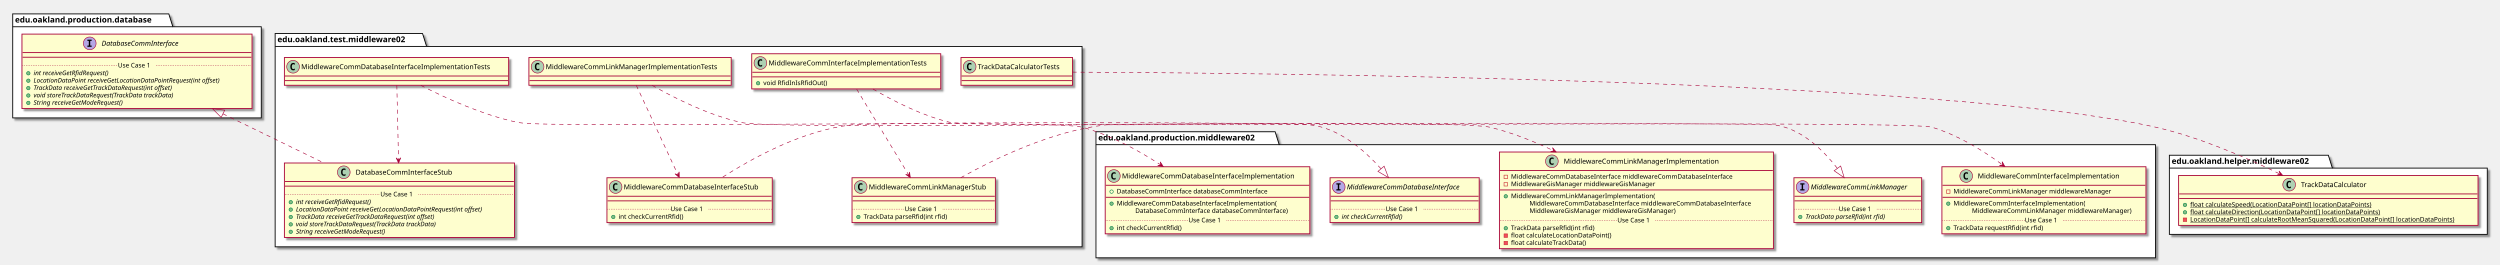
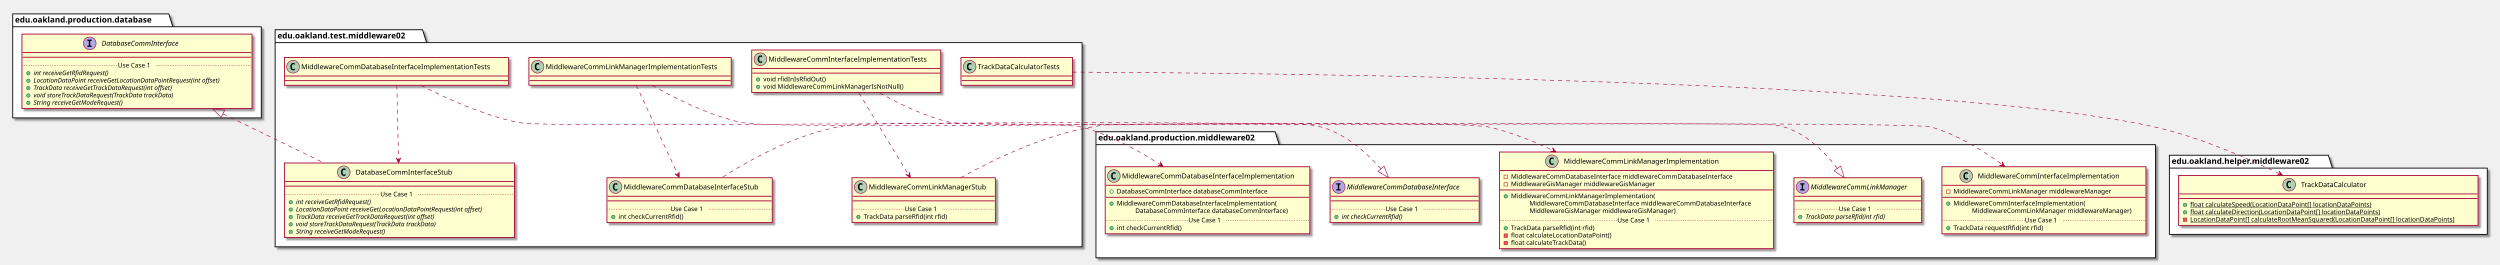
<svg xmlns="http://www.w3.org/2000/svg" contentScriptType="application/ecmascript" contentStyleType="text/css" height="458px" preserveAspectRatio="none" style="width:4325px;height:458px;" version="1.1" viewBox="0 0 4325 458" width="4325px" zoomAndPan="magnify">
  <defs>
-     <filter height="300%" id="f104pno9bmx32r" width="300%" x="-1" y="-1">
+     <filter height="300%" id="f1btzzk5zh7q02" width="300%" x="-1" y="-1">
      <feGaussianBlur result="blurOut" stdDeviation="2.0" />
      <feColorMatrix in="blurOut" result="blurOut2" type="matrix" values="0 0 0 0 0 0 0 0 0 0 0 0 0 0 0 0 0 0 .4 0" />
      <feOffset dx="4.0" dy="4.0" in="blurOut2" result="blurOut3" />
      <feBlend in="SourceGraphic" in2="blurOut3" mode="normal" />
    </filter>
  </defs>
  <g>
-     <polygon fill="#FFFFFF" filter="url(#f104pno9bmx32r)" points="476,58,731,58,738,80.297,1872,80.297,1872,427,476,427,476,58" style="stroke: #000000; stroke-width: 1.5;" />
-     <line style="stroke: #000000; stroke-width: 1.5;" x1="476" x2="738" y1="80.297" y2="80.297" />
-     <text fill="#000000" font-family="sans-serif" font-size="14" font-weight="bold" lengthAdjust="spacingAndGlyphs" textLength="249" x="480" y="72.995">edu.oakland.test.middleware02</text>
-     <polygon fill="#FFFFFF" filter="url(#f104pno9bmx32r)" points="1896,228,2206,228,2213,250.297,3729,250.297,3729,446,1896,446,1896,228" style="stroke: #000000; stroke-width: 1.5;" />
+     <polygon fill="#FFFFFF" filter="url(#f1btzzk5zh7q02)" points="476,51.5,731,51.5,738,73.797,1872,73.797,1872,427,476,427,476,51.5" style="stroke: #000000; stroke-width: 1.5;" />
+     <line style="stroke: #000000; stroke-width: 1.5;" x1="476" x2="738" y1="73.797" y2="73.797" />
+     <text fill="#000000" font-family="sans-serif" font-size="14" font-weight="bold" lengthAdjust="spacingAndGlyphs" textLength="249" x="480" y="66.495">edu.oakland.test.middleware02</text>
+     <polygon fill="#FFFFFF" filter="url(#f1btzzk5zh7q02)" points="1896,228,2206,228,2213,250.297,3729,250.297,3729,446,1896,446,1896,228" style="stroke: #000000; stroke-width: 1.5;" />
    <line style="stroke: #000000; stroke-width: 1.5;" x1="1896" x2="2213" y1="250.297" y2="250.297" />
    <text fill="#000000" font-family="sans-serif" font-size="14" font-weight="bold" lengthAdjust="spacingAndGlyphs" textLength="304" x="1900" y="242.995">edu.oakland.production.middleware02</text>
-     <polygon fill="#FFFFFF" filter="url(#f104pno9bmx32r)" points="3753,268.5,4028,268.5,4035,290.797,4303,290.797,4303,405.5,3753,405.5,3753,268.5" style="stroke: #000000; stroke-width: 1.5;" />
+     <polygon fill="#FFFFFF" filter="url(#f1btzzk5zh7q02)" points="3753,268.5,4028,268.5,4035,290.797,4303,290.797,4303,405.5,3753,405.5,3753,268.5" style="stroke: #000000; stroke-width: 1.5;" />
    <line style="stroke: #000000; stroke-width: 1.5;" x1="3753" x2="4035" y1="290.797" y2="290.797" />
    <text fill="#000000" font-family="sans-serif" font-size="14" font-weight="bold" lengthAdjust="spacingAndGlyphs" textLength="269" x="3757" y="283.495">edu.oakland.helper.middleware02</text>
-     <polygon fill="#FFFFFF" filter="url(#f104pno9bmx32r)" points="22,24,292,24,299,46.297,452,46.297,452,204,22,204,22,24" style="stroke: #000000; stroke-width: 1.5;" />
+     <polygon fill="#FFFFFF" filter="url(#f1btzzk5zh7q02)" points="22,24,292,24,299,46.297,452,46.297,452,204,22,204,22,24" style="stroke: #000000; stroke-width: 1.5;" />
    <line style="stroke: #000000; stroke-width: 1.5;" x1="22" x2="299" y1="46.297" y2="46.297" />
    <text fill="#000000" font-family="sans-serif" font-size="14" font-weight="bold" lengthAdjust="spacingAndGlyphs" textLength="264" x="26" y="38.995">edu.oakland.production.database</text>
-     <rect fill="#FEFECE" filter="url(#f104pno9bmx32r)" height="60.805" id="MiddlewareCommInterfaceImplementationTests" style="stroke: #A80036; stroke-width: 1.5;" width="327" x="1300.5" y="93" />
-     <ellipse cx="1315.5" cy="109" fill="#ADD1B2" rx="11" ry="11" style="stroke: #A80036; stroke-width: 1.0;" />
-     <path d="M1318.469,114.641 Q1317.891,114.938 1317.25,115.078 Q1316.609,115.234 1315.906,115.234 Q1313.406,115.234 1312.078,113.594 Q1310.766,111.938 1310.766,108.812 Q1310.766,105.688 1312.078,104.031 Q1313.406,102.375 1315.906,102.375 Q1316.609,102.375 1317.25,102.531 Q1317.906,102.688 1318.469,102.984 L1318.469,105.703 Q1317.844,105.125 1317.25,104.859 Q1316.656,104.578 1316.031,104.578 Q1314.688,104.578 1314,105.656 Q1313.312,106.719 1313.312,108.812 Q1313.312,110.906 1314,111.984 Q1314.688,113.047 1316.031,113.047 Q1316.656,113.047 1317.25,112.781 Q1317.844,112.5 1318.469,111.922 L1318.469,114.641 Z " />
-     <text fill="#000000" font-family="sans-serif" font-size="12" lengthAdjust="spacingAndGlyphs" textLength="295" x="1329.5" y="113.154">MiddlewareCommInterfaceImplementationTests</text>
-     <line style="stroke: #A80036; stroke-width: 1.5;" x1="1301.5" x2="1626.5" y1="125" y2="125" />
-     <line style="stroke: #A80036; stroke-width: 1.5;" x1="1301.5" x2="1626.5" y1="133" y2="133" />
-     <ellipse cx="1311.5" cy="144" fill="#84BE84" rx="3" ry="3" style="stroke: #038048; stroke-width: 1.0;" />
-     <text fill="#000000" font-family="sans-serif" font-size="11" lengthAdjust="spacingAndGlyphs" textLength="117" x="1320.5" y="147.21">void RfidInIsRfidOut()</text>
-     <rect fill="#FEFECE" filter="url(#f104pno9bmx32r)" height="77.609" id="MiddlewareCommLinkManagerStub" style="stroke: #A80036; stroke-width: 1.5;" width="248" x="1474" y="307.5" />
+     <rect fill="#FEFECE" filter="url(#f1btzzk5zh7q02)" height="73.609" id="MiddlewareCommInterfaceImplementationTests" style="stroke: #A80036; stroke-width: 1.5;" width="327" x="1300.5" y="86.5" />
+     <ellipse cx="1315.5" cy="102.5" fill="#ADD1B2" rx="11" ry="11" style="stroke: #A80036; stroke-width: 1.0;" />
+     <path d="M1318.469,108.141 Q1317.891,108.438 1317.25,108.578 Q1316.609,108.734 1315.906,108.734 Q1313.406,108.734 1312.078,107.094 Q1310.766,105.438 1310.766,102.312 Q1310.766,99.188 1312.078,97.531 Q1313.406,95.875 1315.906,95.875 Q1316.609,95.875 1317.25,96.031 Q1317.906,96.188 1318.469,96.484 L1318.469,99.203 Q1317.844,98.625 1317.25,98.359 Q1316.656,98.078 1316.031,98.078 Q1314.688,98.078 1314,99.156 Q1313.312,100.219 1313.312,102.312 Q1313.312,104.406 1314,105.484 Q1314.688,106.547 1316.031,106.547 Q1316.656,106.547 1317.25,106.281 Q1317.844,106 1318.469,105.422 L1318.469,108.141 Z " />
+     <text fill="#000000" font-family="sans-serif" font-size="12" lengthAdjust="spacingAndGlyphs" textLength="295" x="1329.5" y="106.654">MiddlewareCommInterfaceImplementationTests</text>
+     <line style="stroke: #A80036; stroke-width: 1.5;" x1="1301.5" x2="1626.5" y1="118.5" y2="118.5" />
+     <line style="stroke: #A80036; stroke-width: 1.5;" x1="1301.5" x2="1626.5" y1="126.5" y2="126.5" />
+     <ellipse cx="1311.5" cy="137.5" fill="#84BE84" rx="3" ry="3" style="stroke: #038048; stroke-width: 1.0;" />
+     <text fill="#000000" font-family="sans-serif" font-size="11" lengthAdjust="spacingAndGlyphs" textLength="115" x="1320.5" y="140.71">void rfidInIsRfidOut()</text>
+     <ellipse cx="1311.5" cy="150.305" fill="#84BE84" rx="3" ry="3" style="stroke: #038048; stroke-width: 1.0;" />
+     <text fill="#000000" font-family="sans-serif" font-size="11" lengthAdjust="spacingAndGlyphs" textLength="257" x="1320.5" y="153.515">void MiddlewareCommLinkManagerIsNotNull()</text>
+     <rect fill="#FEFECE" filter="url(#f1btzzk5zh7q02)" height="77.609" id="MiddlewareCommLinkManagerStub" style="stroke: #A80036; stroke-width: 1.5;" width="248" x="1474" y="307.5" />
    <ellipse cx="1489" cy="323.5" fill="#ADD1B2" rx="11" ry="11" style="stroke: #A80036; stroke-width: 1.0;" />
    <path d="M1491.969,329.141 Q1491.391,329.438 1490.75,329.578 Q1490.109,329.734 1489.406,329.734 Q1486.906,329.734 1485.578,328.094 Q1484.266,326.438 1484.266,323.312 Q1484.266,320.188 1485.578,318.531 Q1486.906,316.875 1489.406,316.875 Q1490.109,316.875 1490.75,317.031 Q1491.406,317.188 1491.969,317.484 L1491.969,320.203 Q1491.344,319.625 1490.75,319.359 Q1490.156,319.078 1489.531,319.078 Q1488.188,319.078 1487.5,320.156 Q1486.812,321.219 1486.812,323.312 Q1486.812,325.406 1487.5,326.484 Q1488.188,327.547 1489.531,327.547 Q1490.156,327.547 1490.75,327.281 Q1491.344,327 1491.969,326.422 L1491.969,329.141 Z " />
    <text fill="#000000" font-family="sans-serif" font-size="12" lengthAdjust="spacingAndGlyphs" textLength="216" x="1503" y="327.654">MiddlewareCommLinkManagerStub</text>
    <line style="stroke: #A80036; stroke-width: 1.5;" x1="1475" x2="1721" y1="339.5" y2="339.5" />
    <line style="stroke: #A80036; stroke-width: 1.5;" x1="1475" x2="1721" y1="347.5" y2="347.5" />
    <ellipse cx="1485" cy="375.305" fill="#84BE84" rx="3" ry="3" style="stroke: #038048; stroke-width: 1.0;" />
    <text fill="#000000" font-family="sans-serif" font-size="11" lengthAdjust="spacingAndGlyphs" textLength="160" x="1494" y="378.515">TrackData parseRfid(int rfid)</text>
    <line style="stroke: #A80036; stroke-width: 1.0; stroke-dasharray: 1.0,2.0;" x1="1475" x2="1565" y1="361.902" y2="361.902" />
    <text fill="#000000" font-family="sans-serif" font-size="11" lengthAdjust="spacingAndGlyphs" textLength="66" x="1565" y="365.21">Use Case 1</text>
    <line style="stroke: #A80036; stroke-width: 1.0; stroke-dasharray: 1.0,2.0;" x1="1631" x2="1721" y1="361.902" y2="361.902" />
-     <rect fill="#FEFECE" filter="url(#f104pno9bmx32r)" height="48" id="MiddlewareCommLinkManagerImplementationTests" style="stroke: #A80036; stroke-width: 1.5;" width="350" x="915" y="99.5" />
+     <rect fill="#FEFECE" filter="url(#f1btzzk5zh7q02)" height="48" id="MiddlewareCommLinkManagerImplementationTests" style="stroke: #A80036; stroke-width: 1.5;" width="350" x="915" y="99.5" />
    <ellipse cx="930" cy="115.5" fill="#ADD1B2" rx="11" ry="11" style="stroke: #A80036; stroke-width: 1.0;" />
    <path d="M932.969,121.141 Q932.391,121.438 931.75,121.578 Q931.109,121.734 930.406,121.734 Q927.906,121.734 926.578,120.094 Q925.266,118.438 925.266,115.312 Q925.266,112.188 926.578,110.531 Q927.906,108.875 930.406,108.875 Q931.109,108.875 931.75,109.031 Q932.406,109.188 932.969,109.484 L932.969,112.203 Q932.344,111.625 931.75,111.359 Q931.156,111.078 930.531,111.078 Q929.188,111.078 928.5,112.156 Q927.812,113.219 927.812,115.312 Q927.812,117.406 928.5,118.484 Q929.188,119.547 930.531,119.547 Q931.156,119.547 931.75,119.281 Q932.344,119 932.969,118.422 L932.969,121.141 Z " />
    <text fill="#000000" font-family="sans-serif" font-size="12" lengthAdjust="spacingAndGlyphs" textLength="318" x="944" y="119.654">MiddlewareCommLinkManagerImplementationTests</text>
    <line style="stroke: #A80036; stroke-width: 1.5;" x1="916" x2="1264" y1="131.5" y2="131.5" />
    <line style="stroke: #A80036; stroke-width: 1.5;" x1="916" x2="1264" y1="139.5" y2="139.5" />
-     <rect fill="#FEFECE" filter="url(#f104pno9bmx32r)" height="77.609" id="MiddlewareCommDatabaseInterfaceStub" style="stroke: #A80036; stroke-width: 1.5;" width="286" x="1050" y="307.5" />
+     <rect fill="#FEFECE" filter="url(#f1btzzk5zh7q02)" height="77.609" id="MiddlewareCommDatabaseInterfaceStub" style="stroke: #A80036; stroke-width: 1.5;" width="286" x="1050" y="307.5" />
    <ellipse cx="1065" cy="323.5" fill="#ADD1B2" rx="11" ry="11" style="stroke: #A80036; stroke-width: 1.0;" />
    <path d="M1067.969,329.141 Q1067.391,329.438 1066.75,329.578 Q1066.109,329.734 1065.406,329.734 Q1062.906,329.734 1061.578,328.094 Q1060.266,326.438 1060.266,323.312 Q1060.266,320.188 1061.578,318.531 Q1062.906,316.875 1065.406,316.875 Q1066.109,316.875 1066.75,317.031 Q1067.406,317.188 1067.969,317.484 L1067.969,320.203 Q1067.344,319.625 1066.75,319.359 Q1066.156,319.078 1065.531,319.078 Q1064.188,319.078 1063.5,320.156 Q1062.812,321.219 1062.812,323.312 Q1062.812,325.406 1063.5,326.484 Q1064.188,327.547 1065.531,327.547 Q1066.156,327.547 1066.75,327.281 Q1067.344,327 1067.969,326.422 L1067.969,329.141 Z " />
    <text fill="#000000" font-family="sans-serif" font-size="12" lengthAdjust="spacingAndGlyphs" textLength="254" x="1079" y="327.654">MiddlewareCommDatabaseInterfaceStub</text>
    <line style="stroke: #A80036; stroke-width: 1.5;" x1="1051" x2="1335" y1="339.5" y2="339.5" />
    <line style="stroke: #A80036; stroke-width: 1.5;" x1="1051" x2="1335" y1="347.5" y2="347.5" />
    <ellipse cx="1061" cy="375.305" fill="#84BE84" rx="3" ry="3" style="stroke: #038048; stroke-width: 1.0;" />
    <text fill="#000000" font-family="sans-serif" font-size="11" lengthAdjust="spacingAndGlyphs" textLength="122" x="1070" y="378.515">int checkCurrentRfid()</text>
    <line style="stroke: #A80036; stroke-width: 1.0; stroke-dasharray: 1.0,2.0;" x1="1051" x2="1160" y1="361.902" y2="361.902" />
    <text fill="#000000" font-family="sans-serif" font-size="11" lengthAdjust="spacingAndGlyphs" textLength="66" x="1160" y="365.21">Use Case 1</text>
    <line style="stroke: #A80036; stroke-width: 1.0; stroke-dasharray: 1.0,2.0;" x1="1226" x2="1335" y1="361.902" y2="361.902" />
-     <rect fill="#FEFECE" filter="url(#f104pno9bmx32r)" height="48" id="MiddlewareCommDatabaseInterfaceImplementationTests" style="stroke: #A80036; stroke-width: 1.5;" width="388" x="492" y="99.5" />
+     <rect fill="#FEFECE" filter="url(#f1btzzk5zh7q02)" height="48" id="MiddlewareCommDatabaseInterfaceImplementationTests" style="stroke: #A80036; stroke-width: 1.5;" width="388" x="492" y="99.5" />
    <ellipse cx="507" cy="115.5" fill="#ADD1B2" rx="11" ry="11" style="stroke: #A80036; stroke-width: 1.0;" />
    <path d="M509.969,121.141 Q509.391,121.438 508.75,121.578 Q508.109,121.734 507.406,121.734 Q504.906,121.734 503.578,120.094 Q502.266,118.438 502.266,115.312 Q502.266,112.188 503.578,110.531 Q504.906,108.875 507.406,108.875 Q508.109,108.875 508.75,109.031 Q509.406,109.188 509.969,109.484 L509.969,112.203 Q509.344,111.625 508.75,111.359 Q508.156,111.078 507.531,111.078 Q506.188,111.078 505.5,112.156 Q504.812,113.219 504.812,115.312 Q504.812,117.406 505.5,118.484 Q506.188,119.547 507.531,119.547 Q508.156,119.547 508.75,119.281 Q509.344,119 509.969,118.422 L509.969,121.141 Z " />
    <text fill="#000000" font-family="sans-serif" font-size="12" lengthAdjust="spacingAndGlyphs" textLength="356" x="521" y="119.654">MiddlewareCommDatabaseInterfaceImplementationTests</text>
    <line style="stroke: #A80036; stroke-width: 1.5;" x1="493" x2="879" y1="131.5" y2="131.5" />
    <line style="stroke: #A80036; stroke-width: 1.5;" x1="493" x2="879" y1="139.5" y2="139.5" />
-     <rect fill="#FEFECE" filter="url(#f104pno9bmx32r)" height="128.828" id="DatabaseCommInterfaceStub" style="stroke: #A80036; stroke-width: 1.5;" width="398" x="492" y="282" />
+     <rect fill="#FEFECE" filter="url(#f1btzzk5zh7q02)" height="128.828" id="DatabaseCommInterfaceStub" style="stroke: #A80036; stroke-width: 1.5;" width="398" x="492" y="282" />
    <ellipse cx="594.75" cy="298" fill="#ADD1B2" rx="11" ry="11" style="stroke: #A80036; stroke-width: 1.0;" />
    <path d="M597.719,303.641 Q597.141,303.938 596.5,304.078 Q595.859,304.234 595.156,304.234 Q592.656,304.234 591.328,302.594 Q590.016,300.938 590.016,297.812 Q590.016,294.688 591.328,293.031 Q592.656,291.375 595.156,291.375 Q595.859,291.375 596.5,291.531 Q597.156,291.688 597.719,291.984 L597.719,294.703 Q597.094,294.125 596.5,293.859 Q595.906,293.578 595.281,293.578 Q593.938,293.578 593.25,294.656 Q592.562,295.719 592.562,297.812 Q592.562,299.906 593.25,300.984 Q593.938,302.047 595.281,302.047 Q595.906,302.047 596.5,301.781 Q597.094,301.5 597.719,300.922 L597.719,303.641 Z " />
    <text fill="#000000" font-family="sans-serif" font-size="12" lengthAdjust="spacingAndGlyphs" textLength="184" x="615.25" y="302.154">DatabaseCommInterfaceStub</text>
    <line style="stroke: #A80036; stroke-width: 1.5;" x1="493" x2="889" y1="314" y2="314" />
    <line style="stroke: #A80036; stroke-width: 1.5;" x1="493" x2="889" y1="322" y2="322" />
    <ellipse cx="503" cy="349.805" fill="#84BE84" rx="3" ry="3" style="stroke: #038048; stroke-width: 1.0;" />
    <text fill="#000000" font-family="sans-serif" font-size="11" font-style="italic" lengthAdjust="spacingAndGlyphs" textLength="156" x="512" y="353.015">int receiveGetRfidRequest()</text>
    <ellipse cx="503" cy="362.609" fill="#84BE84" rx="3" ry="3" style="stroke: #038048; stroke-width: 1.0;" />
    <text fill="#000000" font-family="sans-serif" font-size="11" font-style="italic" lengthAdjust="spacingAndGlyphs" textLength="372" x="512" y="365.82">LocationDataPoint receiveGetLocationDataPointRequest(int offset)</text>
    <ellipse cx="503" cy="375.414" fill="#84BE84" rx="3" ry="3" style="stroke: #038048; stroke-width: 1.0;" />
    <text fill="#000000" font-family="sans-serif" font-size="11" font-style="italic" lengthAdjust="spacingAndGlyphs" textLength="284" x="512" y="378.625">TrackData receiveGetTrackDataRequest(int offset)</text>
    <ellipse cx="503" cy="388.219" fill="#84BE84" rx="3" ry="3" style="stroke: #038048; stroke-width: 1.0;" />
    <text fill="#000000" font-family="sans-serif" font-size="11" font-style="italic" lengthAdjust="spacingAndGlyphs" textLength="283" x="512" y="391.429">void storeTrackDataRequest(TrackData trackData)</text>
    <ellipse cx="503" cy="401.023" fill="#84BE84" rx="3" ry="3" style="stroke: #038048; stroke-width: 1.0;" />
    <text fill="#000000" font-family="sans-serif" font-size="11" font-style="italic" lengthAdjust="spacingAndGlyphs" textLength="183" x="512" y="404.234">String receiveGetModeRequest()</text>
    <line style="stroke: #A80036; stroke-width: 1.0; stroke-dasharray: 1.0,2.0;" x1="493" x2="658" y1="336.402" y2="336.402" />
    <text fill="#000000" font-family="sans-serif" font-size="11" lengthAdjust="spacingAndGlyphs" textLength="66" x="658" y="339.71">Use Case 1</text>
    <line style="stroke: #A80036; stroke-width: 1.0; stroke-dasharray: 1.0,2.0;" x1="724" x2="889" y1="336.402" y2="336.402" />
-     <rect fill="#FEFECE" filter="url(#f104pno9bmx32r)" height="48" id="TrackDataCalculatorTests" style="stroke: #A80036; stroke-width: 1.5;" width="193" x="1662.5" y="99.5" />
+     <rect fill="#FEFECE" filter="url(#f1btzzk5zh7q02)" height="48" id="TrackDataCalculatorTests" style="stroke: #A80036; stroke-width: 1.5;" width="193" x="1662.5" y="99.5" />
    <ellipse cx="1677.5" cy="115.5" fill="#ADD1B2" rx="11" ry="11" style="stroke: #A80036; stroke-width: 1.0;" />
    <path d="M1680.469,121.141 Q1679.891,121.438 1679.25,121.578 Q1678.609,121.734 1677.906,121.734 Q1675.406,121.734 1674.078,120.094 Q1672.766,118.438 1672.766,115.312 Q1672.766,112.188 1674.078,110.531 Q1675.406,108.875 1677.906,108.875 Q1678.609,108.875 1679.25,109.031 Q1679.906,109.188 1680.469,109.484 L1680.469,112.203 Q1679.844,111.625 1679.25,111.359 Q1678.656,111.078 1678.031,111.078 Q1676.688,111.078 1676,112.156 Q1675.312,113.219 1675.312,115.312 Q1675.312,117.406 1676,118.484 Q1676.688,119.547 1678.031,119.547 Q1678.656,119.547 1679.25,119.281 Q1679.844,119 1680.469,118.422 L1680.469,121.141 Z " />
    <text fill="#000000" font-family="sans-serif" font-size="12" lengthAdjust="spacingAndGlyphs" textLength="161" x="1691.5" y="119.654">TrackDataCalculatorTests</text>
    <line style="stroke: #A80036; stroke-width: 1.5;" x1="1663.5" x2="1854.5" y1="131.5" y2="131.5" />
    <line style="stroke: #A80036; stroke-width: 1.5;" x1="1663.5" x2="1854.5" y1="139.5" y2="139.5" />
-     <rect fill="#FEFECE" filter="url(#f104pno9bmx32r)" height="116.023" id="MiddlewareCommInterfaceImplementation" style="stroke: #A80036; stroke-width: 1.5;" width="353" x="3359.5" y="288.5" />
+     <rect fill="#FEFECE" filter="url(#f1btzzk5zh7q02)" height="116.023" id="MiddlewareCommInterfaceImplementation" style="stroke: #A80036; stroke-width: 1.5;" width="353" x="3359.5" y="288.5" />
    <ellipse cx="3401.5" cy="304.5" fill="#ADD1B2" rx="11" ry="11" style="stroke: #A80036; stroke-width: 1.0;" />
    <path d="M3404.469,310.141 Q3403.891,310.438 3403.25,310.578 Q3402.609,310.734 3401.906,310.734 Q3399.406,310.734 3398.078,309.094 Q3396.766,307.438 3396.766,304.312 Q3396.766,301.188 3398.078,299.531 Q3399.406,297.875 3401.906,297.875 Q3402.609,297.875 3403.25,298.031 Q3403.906,298.188 3404.469,298.484 L3404.469,301.203 Q3403.844,300.625 3403.25,300.359 Q3402.656,300.078 3402.031,300.078 Q3400.688,300.078 3400,301.156 Q3399.312,302.219 3399.312,304.312 Q3399.312,306.406 3400,307.484 Q3400.688,308.547 3402.031,308.547 Q3402.656,308.547 3403.25,308.281 Q3403.844,308 3404.469,307.422 L3404.469,310.141 Z " />
    <text fill="#000000" font-family="sans-serif" font-size="12" lengthAdjust="spacingAndGlyphs" textLength="261" x="3421.5" y="308.654">MiddlewareCommInterfaceImplementation</text>
    <line style="stroke: #A80036; stroke-width: 1.5;" x1="3360.5" x2="3711.5" y1="320.5" y2="320.5" />
    <rect fill="none" height="6" style="stroke: #C82930; stroke-width: 1.0;" width="6" x="3367.5" y="328.5" />
    <text fill="#000000" font-family="sans-serif" font-size="11" lengthAdjust="spacingAndGlyphs" textLength="291" x="3379.5" y="334.71">MiddlewareCommLinkManager middlewareManager</text>
    <line style="stroke: #A80036; stroke-width: 1.5;" x1="3360.5" x2="3711.5" y1="341.305" y2="341.305" />
    <ellipse cx="3370.5" cy="352.305" fill="#84BE84" rx="3" ry="3" style="stroke: #038048; stroke-width: 1.0;" />
    <text fill="#000000" font-family="sans-serif" font-size="11" lengthAdjust="spacingAndGlyphs" textLength="243" x="3379.5" y="355.515">MiddlewareCommInterfaceImplementation(</text>
    <text fill="#000000" font-family="sans-serif" font-size="11" lengthAdjust="spacingAndGlyphs" textLength="295" x="3411.5" y="368.32">MiddlewareCommLinkManager middlewareManager)</text>
    <ellipse cx="3370.5" cy="394.719" fill="#84BE84" rx="3" ry="3" style="stroke: #038048; stroke-width: 1.0;" />
    <text fill="#000000" font-family="sans-serif" font-size="11" lengthAdjust="spacingAndGlyphs" textLength="171" x="3379.5" y="397.929">TrackData requestRfid(int rfid)</text>
    <line style="stroke: #A80036; stroke-width: 1.0; stroke-dasharray: 1.0,2.0;" x1="3360.5" x2="3503" y1="381.316" y2="381.316" />
    <text fill="#000000" font-family="sans-serif" font-size="11" lengthAdjust="spacingAndGlyphs" textLength="66" x="3503" y="384.625">Use Case 1</text>
    <line style="stroke: #A80036; stroke-width: 1.0; stroke-dasharray: 1.0,2.0;" x1="3569" x2="3711.5" y1="381.316" y2="381.316" />
-     <rect fill="#FEFECE" filter="url(#f104pno9bmx32r)" height="167.242" id="MiddlewareCommLinkManagerImplementation" style="stroke: #A80036; stroke-width: 1.5;" width="474" x="2594" y="263" />
+     <rect fill="#FEFECE" filter="url(#f1btzzk5zh7q02)" height="167.242" id="MiddlewareCommLinkManagerImplementation" style="stroke: #A80036; stroke-width: 1.5;" width="474" x="2594" y="263" />
    <ellipse cx="2684.75" cy="279" fill="#ADD1B2" rx="11" ry="11" style="stroke: #A80036; stroke-width: 1.0;" />
    <path d="M2687.719,284.641 Q2687.141,284.938 2686.5,285.078 Q2685.859,285.234 2685.156,285.234 Q2682.656,285.234 2681.328,283.594 Q2680.016,281.938 2680.016,278.812 Q2680.016,275.688 2681.328,274.031 Q2682.656,272.375 2685.156,272.375 Q2685.859,272.375 2686.5,272.531 Q2687.156,272.688 2687.719,272.984 L2687.719,275.703 Q2687.094,275.125 2686.5,274.859 Q2685.906,274.578 2685.281,274.578 Q2683.938,274.578 2683.25,275.656 Q2682.562,276.719 2682.562,278.812 Q2682.562,280.906 2683.25,281.984 Q2683.938,283.047 2685.281,283.047 Q2685.906,283.047 2686.5,282.781 Q2687.094,282.5 2687.719,281.922 L2687.719,284.641 Z " />
    <text fill="#000000" font-family="sans-serif" font-size="12" lengthAdjust="spacingAndGlyphs" textLength="284" x="2705.25" y="283.154">MiddlewareCommLinkManagerImplementation</text>
    <line style="stroke: #A80036; stroke-width: 1.5;" x1="2595" x2="3067" y1="295" y2="295" />
    <rect fill="none" height="6" style="stroke: #C82930; stroke-width: 1.0;" width="6" x="2602" y="303" />
    <text fill="#000000" font-family="sans-serif" font-size="11" lengthAdjust="spacingAndGlyphs" textLength="416" x="2614" y="309.21">MiddlewareCommDatabaseInterface middlewareCommDatabaseInterface</text>
    <rect fill="none" height="6" style="stroke: #C82930; stroke-width: 1.0;" width="6" x="2602" y="315.805" />
    <text fill="#000000" font-family="sans-serif" font-size="11" lengthAdjust="spacingAndGlyphs" textLength="270" x="2614" y="322.015">MiddlewareGisManager middlewareGisManager</text>
    <line style="stroke: #A80036; stroke-width: 1.5;" x1="2595" x2="3067" y1="328.609" y2="328.609" />
    <ellipse cx="2605" cy="339.609" fill="#84BE84" rx="3" ry="3" style="stroke: #038048; stroke-width: 1.0;" />
    <text fill="#000000" font-family="sans-serif" font-size="11" lengthAdjust="spacingAndGlyphs" textLength="264" x="2614" y="342.82">MiddlewareCommLinkManagerImplementation(</text>
    <text fill="#000000" font-family="sans-serif" font-size="11" lengthAdjust="spacingAndGlyphs" textLength="416" x="2646" y="355.625">MiddlewareCommDatabaseInterface middlewareCommDatabaseInterface</text>
    <text fill="#000000" font-family="sans-serif" font-size="11" lengthAdjust="spacingAndGlyphs" textLength="274" x="2646" y="368.429">MiddlewareGisManager middlewareGisManager)</text>
    <ellipse cx="2605" cy="394.828" fill="#84BE84" rx="3" ry="3" style="stroke: #038048; stroke-width: 1.0;" />
    <text fill="#000000" font-family="sans-serif" font-size="11" lengthAdjust="spacingAndGlyphs" textLength="160" x="2614" y="398.039">TrackData parseRfid(int rfid)</text>
    <rect fill="#F24D5C" height="6" style="stroke: #C82930; stroke-width: 1.0;" width="6" x="2602" y="404.633" />
    <text fill="#000000" font-family="sans-serif" font-size="11" lengthAdjust="spacingAndGlyphs" textLength="188" x="2614" y="410.843">float calculateLocationDataPoint()</text>
    <rect fill="#F24D5C" height="6" style="stroke: #C82930; stroke-width: 1.0;" width="6" x="2602" y="417.438" />
    <text fill="#000000" font-family="sans-serif" font-size="11" lengthAdjust="spacingAndGlyphs" textLength="144" x="2614" y="423.648">float calculateTrackData()</text>
    <line style="stroke: #A80036; stroke-width: 1.0; stroke-dasharray: 1.0,2.0;" x1="2595" x2="2798" y1="381.426" y2="381.426" />
    <text fill="#000000" font-family="sans-serif" font-size="11" lengthAdjust="spacingAndGlyphs" textLength="66" x="2798" y="384.734">Use Case 1</text>
    <line style="stroke: #A80036; stroke-width: 1.0; stroke-dasharray: 1.0,2.0;" x1="2864" x2="3067" y1="381.426" y2="381.426" />
-     <rect fill="#FEFECE" filter="url(#f104pno9bmx32r)" height="116.023" id="MiddlewareCommDatabaseInterfaceImplementation" style="stroke: #A80036; stroke-width: 1.5;" width="354" x="1912" y="288.5" />
+     <rect fill="#FEFECE" filter="url(#f1btzzk5zh7q02)" height="116.023" id="MiddlewareCommDatabaseInterfaceImplementation" style="stroke: #A80036; stroke-width: 1.5;" width="354" x="1912" y="288.5" />
    <ellipse cx="1927" cy="304.5" fill="#ADD1B2" rx="11" ry="11" style="stroke: #A80036; stroke-width: 1.0;" />
    <path d="M1929.969,310.141 Q1929.391,310.438 1928.75,310.578 Q1928.109,310.734 1927.406,310.734 Q1924.906,310.734 1923.578,309.094 Q1922.266,307.438 1922.266,304.312 Q1922.266,301.188 1923.578,299.531 Q1924.906,297.875 1927.406,297.875 Q1928.109,297.875 1928.75,298.031 Q1929.406,298.188 1929.969,298.484 L1929.969,301.203 Q1929.344,300.625 1928.75,300.359 Q1928.156,300.078 1927.531,300.078 Q1926.188,300.078 1925.5,301.156 Q1924.812,302.219 1924.812,304.312 Q1924.812,306.406 1925.5,307.484 Q1926.188,308.547 1927.531,308.547 Q1928.156,308.547 1928.75,308.281 Q1929.344,308 1929.969,307.422 L1929.969,310.141 Z " />
    <text fill="#000000" font-family="sans-serif" font-size="12" lengthAdjust="spacingAndGlyphs" textLength="322" x="1941" y="308.654">MiddlewareCommDatabaseInterfaceImplementation</text>
    <line style="stroke: #A80036; stroke-width: 1.5;" x1="1913" x2="2265" y1="320.5" y2="320.5" />
    <ellipse cx="1923" cy="331.5" fill="none" rx="3" ry="3" style="stroke: #038048; stroke-width: 1.0;" />
    <text fill="#000000" font-family="sans-serif" font-size="11" lengthAdjust="spacingAndGlyphs" textLength="285" x="1932" y="334.71">DatabaseCommInterface databaseCommInterface</text>
    <line style="stroke: #A80036; stroke-width: 1.5;" x1="1913" x2="2265" y1="341.305" y2="341.305" />
    <ellipse cx="1923" cy="352.305" fill="#84BE84" rx="3" ry="3" style="stroke: #038048; stroke-width: 1.0;" />
    <text fill="#000000" font-family="sans-serif" font-size="11" lengthAdjust="spacingAndGlyphs" textLength="297" x="1932" y="355.515">MiddlewareCommDatabaseInterfaceImplementation(</text>
    <text fill="#000000" font-family="sans-serif" font-size="11" lengthAdjust="spacingAndGlyphs" textLength="289" x="1964" y="368.32">DatabaseCommInterface databaseCommInterface)</text>
    <ellipse cx="1923" cy="394.719" fill="#84BE84" rx="3" ry="3" style="stroke: #038048; stroke-width: 1.0;" />
    <text fill="#000000" font-family="sans-serif" font-size="11" lengthAdjust="spacingAndGlyphs" textLength="122" x="1932" y="397.929">int checkCurrentRfid()</text>
    <line style="stroke: #A80036; stroke-width: 1.0; stroke-dasharray: 1.0,2.0;" x1="1913" x2="2056" y1="381.316" y2="381.316" />
    <text fill="#000000" font-family="sans-serif" font-size="11" lengthAdjust="spacingAndGlyphs" textLength="66" x="2056" y="384.625">Use Case 1</text>
    <line style="stroke: #A80036; stroke-width: 1.0; stroke-dasharray: 1.0,2.0;" x1="2122" x2="2265" y1="381.316" y2="381.316" />
-     <rect fill="#FEFECE" filter="url(#f104pno9bmx32r)" height="77.609" id="MiddlewareCommLinkManager" style="stroke: #A80036; stroke-width: 1.5;" width="221" x="3103.5" y="307.5" />
+     <rect fill="#FEFECE" filter="url(#f1btzzk5zh7q02)" height="77.609" id="MiddlewareCommLinkManager" style="stroke: #A80036; stroke-width: 1.5;" width="221" x="3103.5" y="307.5" />
    <ellipse cx="3118.5" cy="323.5" fill="#B4A7E5" rx="11" ry="11" style="stroke: #A80036; stroke-width: 1.0;" />
    <path d="M3114.422,319.266 L3114.422,317.109 L3121.812,317.109 L3121.812,319.266 L3119.344,319.266 L3119.344,327.344 L3121.812,327.344 L3121.812,329.5 L3114.422,329.5 L3114.422,327.344 L3116.891,327.344 L3116.891,319.266 L3114.422,319.266 Z " />
    <text fill="#000000" font-family="sans-serif" font-size="12" font-style="italic" lengthAdjust="spacingAndGlyphs" textLength="189" x="3132.5" y="327.654">MiddlewareCommLinkManager</text>
    <line style="stroke: #A80036; stroke-width: 1.5;" x1="3104.5" x2="3323.5" y1="339.5" y2="339.5" />
    <line style="stroke: #A80036; stroke-width: 1.5;" x1="3104.5" x2="3323.5" y1="347.5" y2="347.5" />
    <ellipse cx="3114.5" cy="375.305" fill="#84BE84" rx="3" ry="3" style="stroke: #038048; stroke-width: 1.0;" />
    <text fill="#000000" font-family="sans-serif" font-size="11" font-style="italic" lengthAdjust="spacingAndGlyphs" textLength="160" x="3123.5" y="378.515">TrackData parseRfid(int rfid)</text>
    <line style="stroke: #A80036; stroke-width: 1.0; stroke-dasharray: 1.0,2.0;" x1="3104.5" x2="3181" y1="361.902" y2="361.902" />
    <text fill="#000000" font-family="sans-serif" font-size="11" lengthAdjust="spacingAndGlyphs" textLength="66" x="3181" y="365.21">Use Case 1</text>
    <line style="stroke: #A80036; stroke-width: 1.0; stroke-dasharray: 1.0,2.0;" x1="3247" x2="3323.5" y1="361.902" y2="361.902" />
-     <rect fill="#FEFECE" filter="url(#f104pno9bmx32r)" height="77.609" id="MiddlewareCommDatabaseInterface" style="stroke: #A80036; stroke-width: 1.5;" width="258" x="2301" y="307.5" />
+     <rect fill="#FEFECE" filter="url(#f1btzzk5zh7q02)" height="77.609" id="MiddlewareCommDatabaseInterface" style="stroke: #A80036; stroke-width: 1.5;" width="258" x="2301" y="307.5" />
    <ellipse cx="2316" cy="323.5" fill="#B4A7E5" rx="11" ry="11" style="stroke: #A80036; stroke-width: 1.0;" />
    <path d="M2311.922,319.266 L2311.922,317.109 L2319.312,317.109 L2319.312,319.266 L2316.844,319.266 L2316.844,327.344 L2319.312,327.344 L2319.312,329.5 L2311.922,329.5 L2311.922,327.344 L2314.391,327.344 L2314.391,319.266 L2311.922,319.266 Z " />
    <text fill="#000000" font-family="sans-serif" font-size="12" font-style="italic" lengthAdjust="spacingAndGlyphs" textLength="226" x="2330" y="327.654">MiddlewareCommDatabaseInterface</text>
    <line style="stroke: #A80036; stroke-width: 1.5;" x1="2302" x2="2558" y1="339.5" y2="339.5" />
    <line style="stroke: #A80036; stroke-width: 1.5;" x1="2302" x2="2558" y1="347.5" y2="347.5" />
    <ellipse cx="2312" cy="375.305" fill="#84BE84" rx="3" ry="3" style="stroke: #038048; stroke-width: 1.0;" />
    <text fill="#000000" font-family="sans-serif" font-size="11" font-style="italic" lengthAdjust="spacingAndGlyphs" textLength="123" x="2321" y="378.515">int checkCurrentRfid()</text>
    <line style="stroke: #A80036; stroke-width: 1.0; stroke-dasharray: 1.0,2.0;" x1="2302" x2="2397" y1="361.902" y2="361.902" />
    <text fill="#000000" font-family="sans-serif" font-size="11" lengthAdjust="spacingAndGlyphs" textLength="66" x="2397" y="365.21">Use Case 1</text>
    <line style="stroke: #A80036; stroke-width: 1.0; stroke-dasharray: 1.0,2.0;" x1="2463" x2="2558" y1="361.902" y2="361.902" />
-     <rect fill="#FEFECE" filter="url(#f104pno9bmx32r)" height="86.414" id="TrackDataCalculator" style="stroke: #A80036; stroke-width: 1.5;" width="518" x="3769" y="303.5" />
+     <rect fill="#FEFECE" filter="url(#f1btzzk5zh7q02)" height="86.414" id="TrackDataCalculator" style="stroke: #A80036; stroke-width: 1.5;" width="518" x="3769" y="303.5" />
    <ellipse cx="3960.25" cy="319.5" fill="#ADD1B2" rx="11" ry="11" style="stroke: #A80036; stroke-width: 1.0;" />
    <path d="M3963.219,325.141 Q3962.641,325.438 3962,325.578 Q3961.359,325.734 3960.656,325.734 Q3958.156,325.734 3956.828,324.094 Q3955.516,322.438 3955.516,319.312 Q3955.516,316.188 3956.828,314.531 Q3958.156,312.875 3960.656,312.875 Q3961.359,312.875 3962,313.031 Q3962.656,313.188 3963.219,313.484 L3963.219,316.203 Q3962.594,315.625 3962,315.359 Q3961.406,315.078 3960.781,315.078 Q3959.438,315.078 3958.75,316.156 Q3958.062,317.219 3958.062,319.312 Q3958.062,321.406 3958.75,322.484 Q3959.438,323.547 3960.781,323.547 Q3961.406,323.547 3962,323.281 Q3962.594,323 3963.219,322.422 L3963.219,325.141 Z " />
    <text fill="#000000" font-family="sans-serif" font-size="12" lengthAdjust="spacingAndGlyphs" textLength="127" x="3980.75" y="323.654">TrackDataCalculator</text>
    <line style="stroke: #A80036; stroke-width: 1.5;" x1="3770" x2="4286" y1="335.5" y2="335.5" />
    <line style="stroke: #A80036; stroke-width: 1.5;" x1="3770" x2="4286" y1="343.5" y2="343.5" />
    <ellipse cx="3780" cy="354.5" fill="#84BE84" rx="3" ry="3" style="stroke: #038048; stroke-width: 1.0;" />
    <text fill="#000000" font-family="sans-serif" font-size="11" lengthAdjust="spacingAndGlyphs" text-decoration="underline" textLength="341" x="3789" y="357.71">float calculateSpeed(LocationDataPoint[] locationDataPoints)</text>
    <ellipse cx="3780" cy="367.305" fill="#84BE84" rx="3" ry="3" style="stroke: #038048; stroke-width: 1.0;" />
    <text fill="#000000" font-family="sans-serif" font-size="11" lengthAdjust="spacingAndGlyphs" text-decoration="underline" textLength="355" x="3789" y="370.515">float calculateDirection(LocationDataPoint[] locationDataPoints)</text>
    <rect fill="#F24D5C" height="6" style="stroke: #C82930; stroke-width: 1.0;" width="6" x="3777" y="377.109" />
    <text fill="#000000" font-family="sans-serif" font-size="11" lengthAdjust="spacingAndGlyphs" text-decoration="underline" textLength="492" x="3789" y="383.32">LocationDataPoint[] calculateRootMeanSquared(LocationDataPoint[] locationDataPoints)</text>
-     <rect fill="#FEFECE" filter="url(#f104pno9bmx32r)" height="128.828" id="DatabaseCommInterface" style="stroke: #A80036; stroke-width: 1.5;" width="398" x="38" y="59" />
+     <rect fill="#FEFECE" filter="url(#f1btzzk5zh7q02)" height="128.828" id="DatabaseCommInterface" style="stroke: #A80036; stroke-width: 1.5;" width="398" x="38" y="59" />
    <ellipse cx="155.25" cy="75" fill="#B4A7E5" rx="11" ry="11" style="stroke: #A80036; stroke-width: 1.0;" />
    <path d="M151.172,70.766 L151.172,68.609 L158.562,68.609 L158.562,70.766 L156.094,70.766 L156.094,78.844 L158.562,78.844 L158.562,81 L151.172,81 L151.172,78.844 L153.641,78.844 L153.641,70.766 L151.172,70.766 Z " />
    <text fill="#000000" font-family="sans-serif" font-size="12" font-style="italic" lengthAdjust="spacingAndGlyphs" textLength="155" x="175.75" y="79.154">DatabaseCommInterface</text>
    <line style="stroke: #A80036; stroke-width: 1.5;" x1="39" x2="435" y1="91" y2="91" />
    <line style="stroke: #A80036; stroke-width: 1.5;" x1="39" x2="435" y1="99" y2="99" />
    <ellipse cx="49" cy="126.805" fill="#84BE84" rx="3" ry="3" style="stroke: #038048; stroke-width: 1.0;" />
    <text fill="#000000" font-family="sans-serif" font-size="11" font-style="italic" lengthAdjust="spacingAndGlyphs" textLength="156" x="58" y="130.015">int receiveGetRfidRequest()</text>
    <ellipse cx="49" cy="139.609" fill="#84BE84" rx="3" ry="3" style="stroke: #038048; stroke-width: 1.0;" />
    <text fill="#000000" font-family="sans-serif" font-size="11" font-style="italic" lengthAdjust="spacingAndGlyphs" textLength="372" x="58" y="142.82">LocationDataPoint receiveGetLocationDataPointRequest(int offset)</text>
    <ellipse cx="49" cy="152.414" fill="#84BE84" rx="3" ry="3" style="stroke: #038048; stroke-width: 1.0;" />
    <text fill="#000000" font-family="sans-serif" font-size="11" font-style="italic" lengthAdjust="spacingAndGlyphs" textLength="284" x="58" y="155.625">TrackData receiveGetTrackDataRequest(int offset)</text>
    <ellipse cx="49" cy="165.219" fill="#84BE84" rx="3" ry="3" style="stroke: #038048; stroke-width: 1.0;" />
    <text fill="#000000" font-family="sans-serif" font-size="11" font-style="italic" lengthAdjust="spacingAndGlyphs" textLength="283" x="58" y="168.429">void storeTrackDataRequest(TrackData trackData)</text>
    <ellipse cx="49" cy="178.023" fill="#84BE84" rx="3" ry="3" style="stroke: #038048; stroke-width: 1.0;" />
    <text fill="#000000" font-family="sans-serif" font-size="11" font-style="italic" lengthAdjust="spacingAndGlyphs" textLength="183" x="58" y="181.234">String receiveGetModeRequest()</text>
    <line style="stroke: #A80036; stroke-width: 1.0; stroke-dasharray: 1.0,2.0;" x1="39" x2="204" y1="113.402" y2="113.402" />
    <text fill="#000000" font-family="sans-serif" font-size="11" lengthAdjust="spacingAndGlyphs" textLength="66" x="204" y="116.71">Use Case 1</text>
    <line style="stroke: #A80036; stroke-width: 1.0; stroke-dasharray: 1.0,2.0;" x1="270" x2="435" y1="113.402" y2="113.402" />
-     <path d="M1482.07,154.31 C1505.28,192.58 1545.7,259.25 1572.16,302.88 " fill="none" id="MiddlewareCommInterfaceImplementationTests-&gt;MiddlewareCommLinkManagerStub" style="stroke: #A80036; stroke-width: 1.0; stroke-dasharray: 7.0,7.0;" />
-     <polygon fill="#A80036" points="1574.83,307.29,1573.606,297.517,1572.247,303.009,1566.756,301.65,1574.83,307.29" style="stroke: #A80036; stroke-width: 1.0;" />
+     <path d="M1486.13,160.99 C1509.8,200.03 1547.29,261.87 1572.26,303.05 " fill="none" id="MiddlewareCommInterfaceImplementationTests-&gt;MiddlewareCommLinkManagerStub" style="stroke: #A80036; stroke-width: 1.0; stroke-dasharray: 7.0,7.0;" />
+     <polygon fill="#A80036" points="1574.94,307.47,1573.701,297.699,1572.351,303.193,1566.857,301.842,1574.94,307.47" style="stroke: #A80036; stroke-width: 1.0;" />
    <path d="M1100.83,147.73 C1117.91,184.38 1151.37,256.17 1172.93,302.43 " fill="none" id="MiddlewareCommLinkManagerImplementationTests-&gt;MiddlewareCommDatabaseInterfaceStub" style="stroke: #A80036; stroke-width: 1.0; stroke-dasharray: 7.0,7.0;" />
    <polygon fill="#A80036" points="1175.11,307.11,1174.927,297.263,1172.995,302.579,1167.678,300.647,1175.11,307.11" style="stroke: #A80036; stroke-width: 1.0;" />
    <path d="M686.53,147.73 C687.21,178.15 688.45,232.77 689.45,276.92 " fill="none" id="MiddlewareCommDatabaseInterfaceImplementationTests-&gt;DatabaseCommInterfaceStub" style="stroke: #A80036; stroke-width: 1.0; stroke-dasharray: 7.0,7.0;" />
    <polygon fill="#A80036" points="689.56,281.97,693.353,272.881,689.446,276.971,685.355,273.064,689.56,281.97" style="stroke: #A80036; stroke-width: 1.0;" />
-     <path d="M1510.24,154.01 C1545.6,174.76 1596.38,200.74 1645,212 C1690.92,222.63 3296.82,206.54 3342,220 C3386.15,233.15 3429.72,259.75 3464.36,285.1 " fill="none" id="MiddlewareCommInterfaceImplementationTests-&gt;MiddlewareCommInterfaceImplementation" style="stroke: #A80036; stroke-width: 1.0; stroke-dasharray: 7.0,7.0;" />
+     <path d="M1521.86,160.69 C1556.23,180.05 1601.48,201.92 1645,212 C1690.92,222.63 3296.82,206.54 3342,220 C3386.15,233.15 3429.72,259.75 3464.36,285.1 " fill="none" id="MiddlewareCommInterfaceImplementationTests-&gt;MiddlewareCommInterfaceImplementation" style="stroke: #A80036; stroke-width: 1.0; stroke-dasharray: 7.0,7.0;" />
    <polygon fill="#A80036" points="3468.54,288.18,3463.671,279.619,3464.516,285.212,3458.923,286.057,3468.54,288.18" style="stroke: #A80036; stroke-width: 1.0;" />
    <path d="M1128.23,147.68 C1166.01,169.13 1226.22,199.55 1283,212 C1353.22,227.4 2507.04,203.43 2577,220 C2614.33,228.84 2652.49,243.95 2687.51,260.67 " fill="none" id="MiddlewareCommLinkManagerImplementationTests-&gt;MiddlewareCommLinkManagerImplementation" style="stroke: #A80036; stroke-width: 1.0; stroke-dasharray: 7.0,7.0;" />
    <polygon fill="#A80036" points="2692.21,262.94,2685.843,255.426,2687.707,260.767,2682.366,262.631,2692.21,262.94" style="stroke: #A80036; stroke-width: 1.0;" />
    <path d="M728.1,147.66 C769.62,169.11 835.6,199.51 897,212 C950.08,222.8 1819.74,205.75 1872,220 C1920.41,233.2 1969.23,259.97 2008.27,285.41 " fill="none" id="MiddlewareCommDatabaseInterfaceImplementationTests-&gt;MiddlewareCommDatabaseInterfaceImplementation" style="stroke: #A80036; stroke-width: 1.0; stroke-dasharray: 7.0,7.0;" />
    <polygon fill="#A80036" points="2012.5,288.18,2007.165,279.901,2008.318,285.44,2002.78,286.593,2012.5,288.18" style="stroke: #A80036; stroke-width: 1.0;" />
    <path d="M1855.51,124.75 C2199.76,126.32 3366.15,137.75 3729,220 C3804.85,237.19 3885.91,272.38 3944.47,301.13 " fill="none" id="TrackDataCalculatorTests-&gt;TrackDataCalculator" style="stroke: #A80036; stroke-width: 1.0; stroke-dasharray: 7.0,7.0;" />
    <polygon fill="#A80036" points="3949,303.36,3942.7,295.789,3944.517,301.147,3939.159,302.963,3949,303.36" style="stroke: #A80036; stroke-width: 1.0;" />
    <path d="M3178.54,291.1 C3152.81,257.92 3114.51,221.19 3068.5,216 C3036.62,212.4 1945.38,212.4 1913.5,216 C1821.32,226.4 1723.93,272.86 1662.16,307.4 " fill="none" id="MiddlewareCommLinkManager&lt;-MiddlewareCommLinkManagerStub" style="stroke: #A80036; stroke-width: 1.0; stroke-dasharray: 7.0,7.0;" />
    <polygon fill="none" points="3184.34,287.16,3190.49,307.44,3173.03,295.42,3184.34,287.16" style="stroke: #A80036; stroke-width: 1.0;" />
    <path d="M2389.08,291.93 C2359.46,258.7 2316.04,221.59 2266.5,216 C2222.72,211.06 1517.28,211.06 1473.5,216 C1389.57,225.47 1302.92,272.54 1248.55,307.45 " fill="none" id="MiddlewareCommDatabaseInterface&lt;-MiddlewareCommDatabaseInterfaceStub" style="stroke: #A80036; stroke-width: 1.0; stroke-dasharray: 7.0,7.0;" />
    <polygon fill="none" points="2394.5,287.49,2402.08,307.28,2383.81,296.54,2394.5,287.49" style="stroke: #A80036; stroke-width: 1.0;" />
    <path d="M385.73,196.9 C442.12,224.35 505.84,255.37 560.43,281.94 " fill="none" id="DatabaseCommInterface&lt;-DatabaseCommInterfaceStub" style="stroke: #A80036; stroke-width: 1.0; stroke-dasharray: 7.0,7.0;" />
    <polygon fill="none" points="382.63,203.17,367.71,188.13,388.75,190.59,382.63,203.17" style="stroke: #A80036; stroke-width: 1.0;" />
  </g>
</svg>
